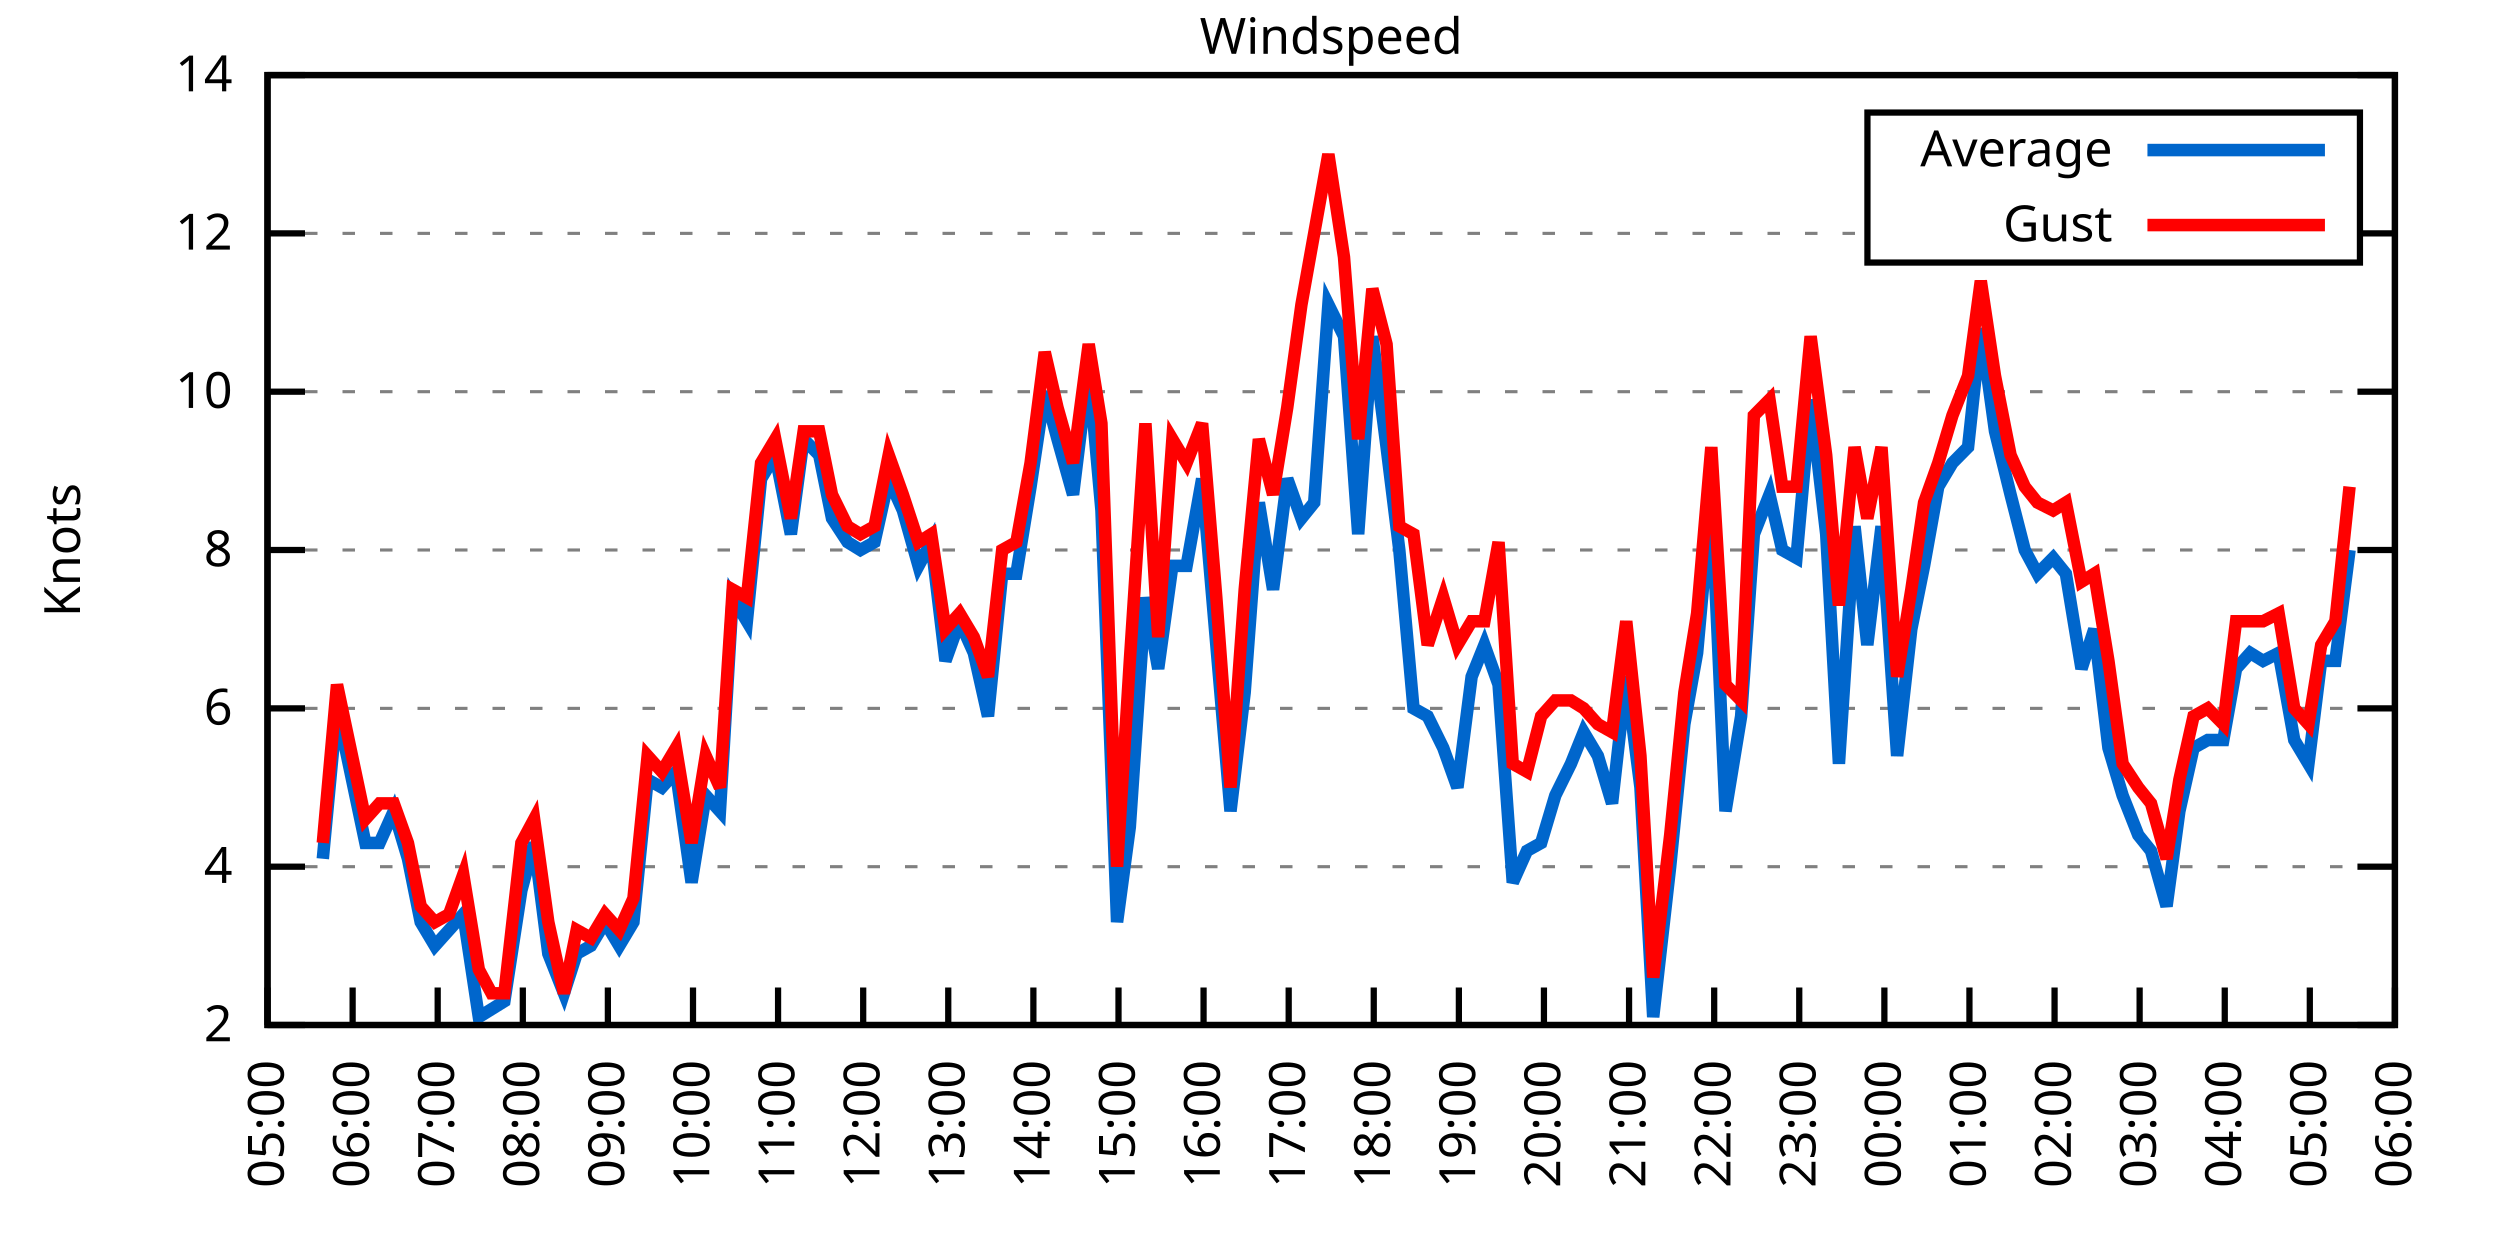
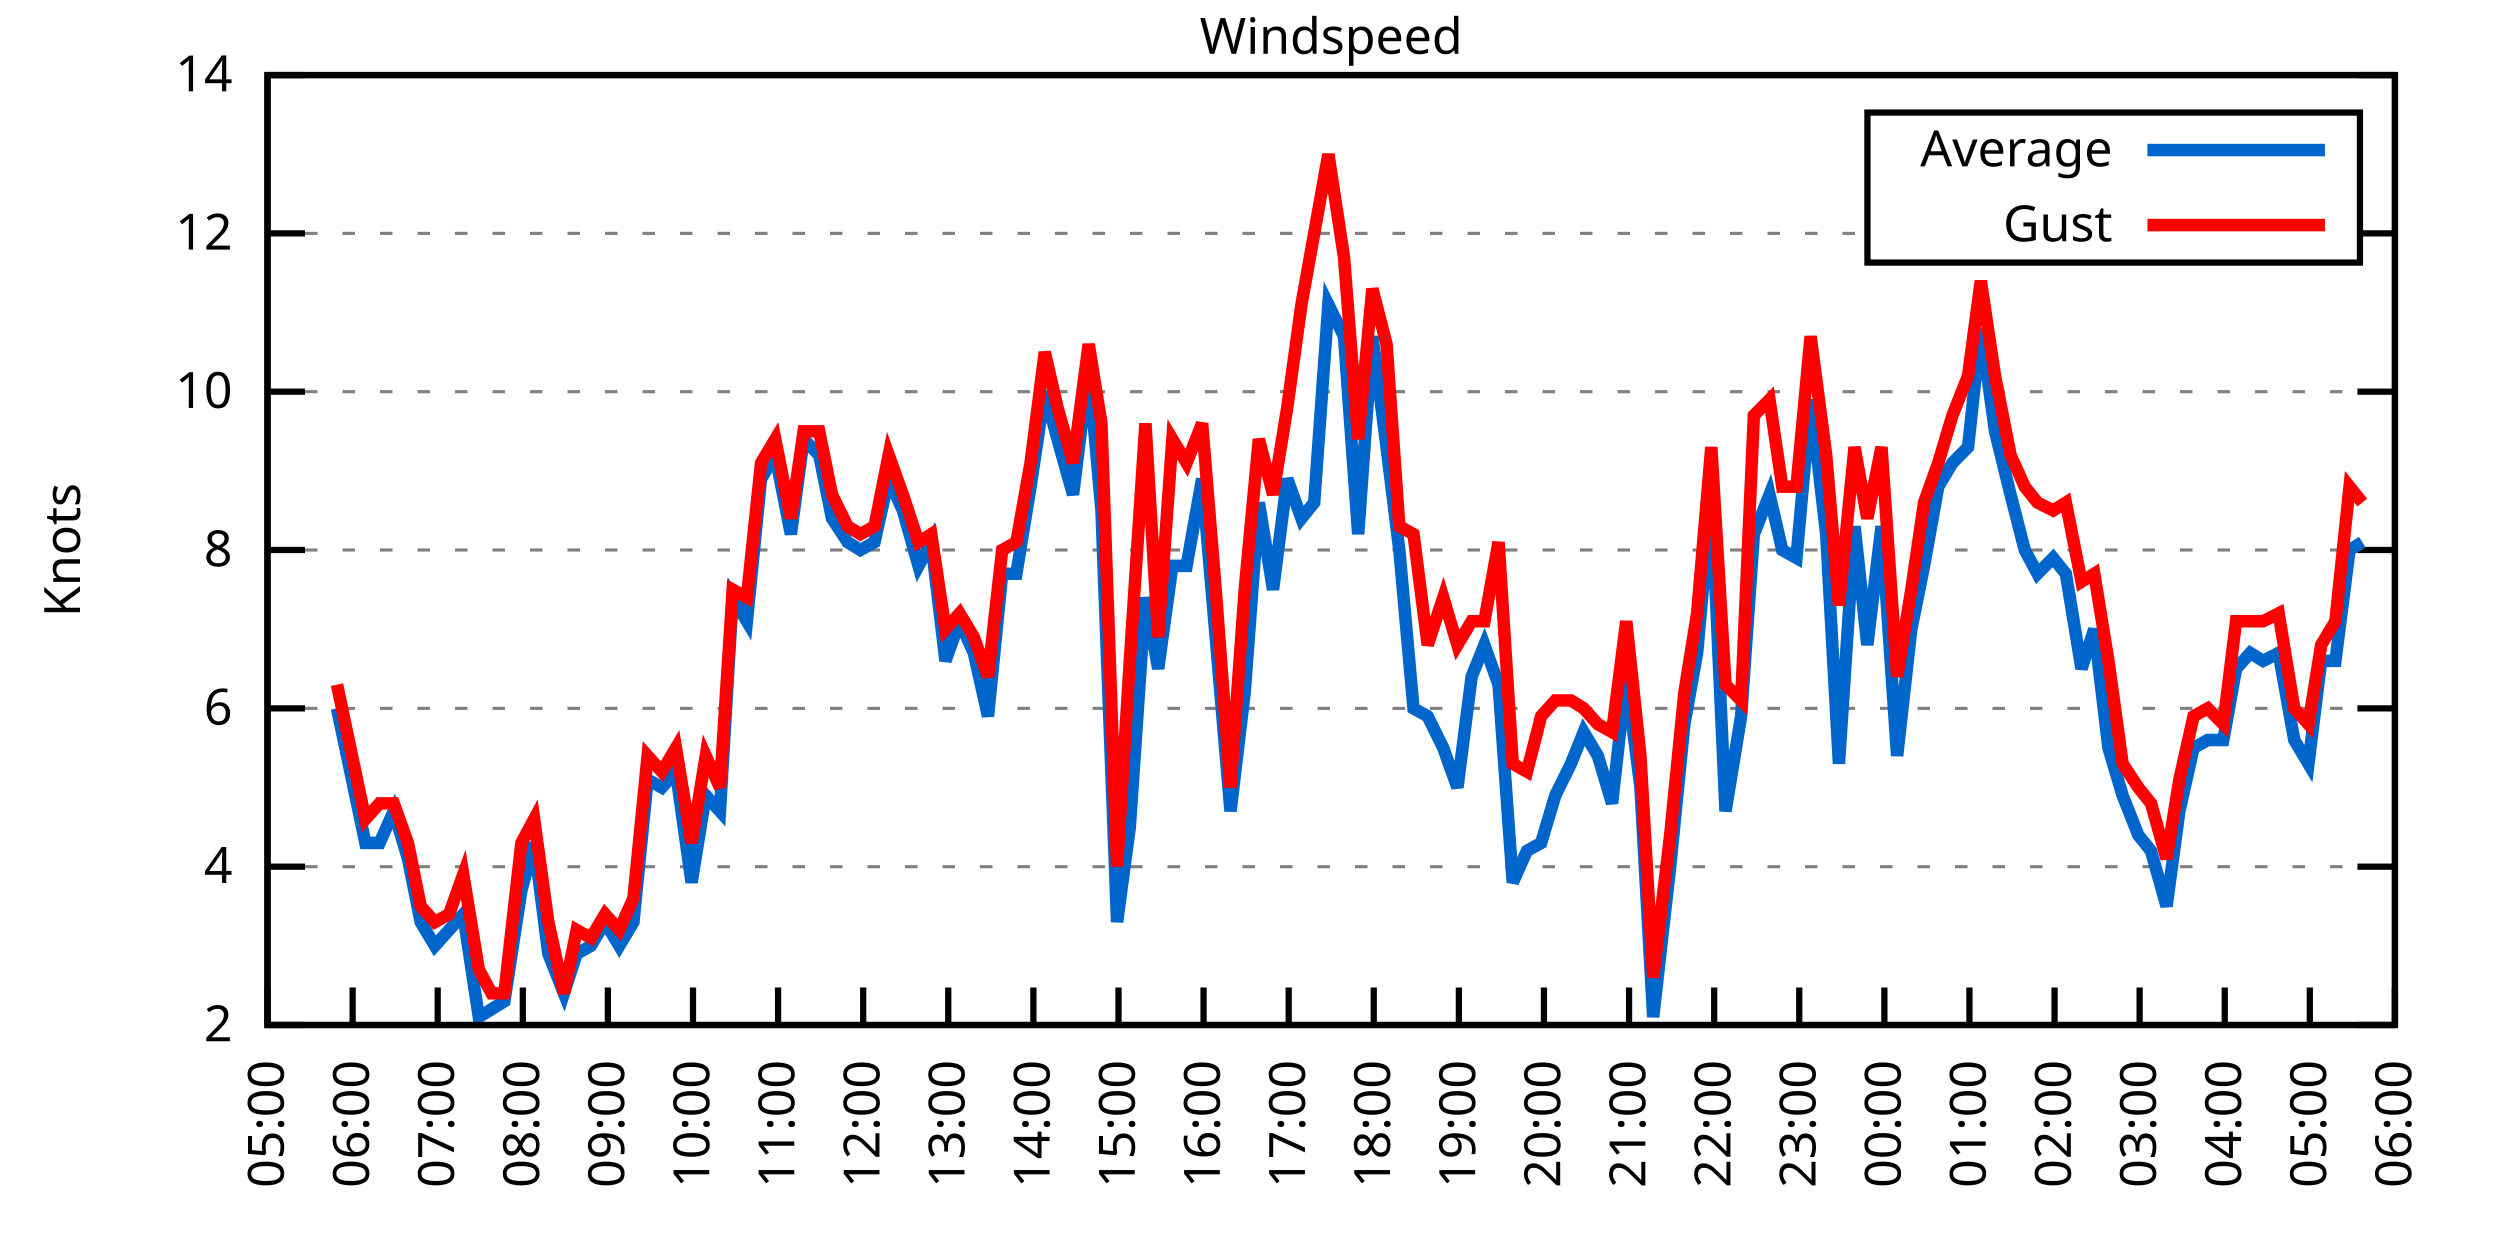
<svg xmlns="http://www.w3.org/2000/svg" xmlns:xlink="http://www.w3.org/1999/xlink" width="400" height="200" viewBox="0 0 400 200">
  <g id="gnuplot_canvas">
    <rect x="0" y="0" width="400" height="200" fill="none" />
    <defs>
      <circle id="gpDot" r="0.5" stroke-width="0.5" stroke="currentColor" />
      <path id="gpPt0" stroke-width="0.333" stroke="currentColor" d="M-1,0 h2 M0,-1 v2" />
      <path id="gpPt1" stroke-width="0.333" stroke="currentColor" d="M-1,-1 L1,1 M1,-1 L-1,1" />
      <path id="gpPt2" stroke-width="0.333" stroke="currentColor" d="M-1,0 L1,0 M0,-1 L0,1 M-1,-1 L1,1 M-1,1 L1,-1" />
      <rect id="gpPt3" stroke-width="0.333" stroke="currentColor" x="-1" y="-1" width="2" height="2" />
      <rect id="gpPt4" stroke-width="0.333" stroke="currentColor" fill="currentColor" x="-1" y="-1" width="2" height="2" />
      <circle id="gpPt5" stroke-width="0.333" stroke="currentColor" cx="0" cy="0" r="1" />
      <use xlink:href="#gpPt5" id="gpPt6" fill="currentColor" stroke="none" />
      <path id="gpPt7" stroke-width="0.333" stroke="currentColor" d="M0,-1.33 L-1.33,0.67 L1.33,0.67 z" />
      <use xlink:href="#gpPt7" id="gpPt8" fill="currentColor" stroke="none" />
      <use xlink:href="#gpPt7" id="gpPt9" stroke="currentColor" transform="rotate(180)" />
      <use xlink:href="#gpPt9" id="gpPt10" fill="currentColor" stroke="none" />
      <use xlink:href="#gpPt3" id="gpPt11" stroke="currentColor" transform="rotate(45)" />
      <use xlink:href="#gpPt11" id="gpPt12" fill="currentColor" stroke="none" />
      <path id="gpPt13" stroke-width="0.333" stroke="currentColor" d="M0,1.330 L1.265,0.411 L0.782,-1.067 L-0.782,-1.076 L-1.265,0.411 z" />
      <use xlink:href="#gpPt13" id="gpPt14" fill="currentColor" stroke="none" />
      <filter id="textbox" filterUnits="objectBoundingBox" x="0" y="0" height="1" width="1">
        <feFlood flood-color="white" flood-opacity="1" result="bgnd" />
        <feComposite in="SourceGraphic" in2="bgnd" operator="atop" />
      </filter>
      <filter id="greybox" filterUnits="objectBoundingBox" x="0" y="0" height="1" width="1">
        <feFlood flood-color="lightgrey" flood-opacity="1" result="grey" />
        <feComposite in="SourceGraphic" in2="grey" operator="atop" />
      </filter>
    </defs>
    <g fill="none" color="white" stroke="currentColor" stroke-width="1.00" stroke-linecap="butt" stroke-linejoin="miter">
</g>
    <g fill="none" color="black" stroke="currentColor" stroke-width="1.00" stroke-linecap="butt" stroke-linejoin="miter">
      <g stroke="none" shape-rendering="crispEdges">
        <polygon fill="rgb(255, 255, 255)" points="42.80,164.00 383.18,164.00 383.18,12.02 42.80,12.02 " />
      </g>
    </g>
    <g fill="none" color="black" stroke="currentColor" stroke-width="1.00" stroke-linecap="butt" stroke-linejoin="miter">
</g>
    <g fill="none" color="black" stroke="black" stroke-width="0.50" stroke-linecap="butt" stroke-linejoin="miter">
</g>
    <g fill="none" color="gray" stroke="currentColor" stroke-width="0.50" stroke-linecap="butt" stroke-linejoin="miter">
      <path stroke="gray" stroke-dasharray="2,4" class="gridline" d="M42.80,164.00 L383.19,164.00  " />
    </g>
    <g fill="none" color="gray" stroke="gray" stroke-width="1.00" stroke-linecap="butt" stroke-linejoin="miter">
</g>
    <g fill="none" color="black" stroke="currentColor" stroke-width="1.00" stroke-linecap="butt" stroke-linejoin="miter">
      <path stroke="black" d="M42.80,164.00 L48.80,164.00 M383.19,164.00 L377.19,164.00  " />
      <g transform="translate(37.20,166.60)" stroke="none" fill="black" font-family="Sans" font-size="8.00" text-anchor="end">
        <text>
          <tspan font-family="Sans"> 2</tspan>
        </text>
      </g>
    </g>
    <g fill="none" color="black" stroke="currentColor" stroke-width="1.00" stroke-linecap="butt" stroke-linejoin="miter">
</g>
    <g fill="none" color="black" stroke="black" stroke-width="0.50" stroke-linecap="butt" stroke-linejoin="miter">
</g>
    <g fill="none" color="gray" stroke="currentColor" stroke-width="0.50" stroke-linecap="butt" stroke-linejoin="miter">
      <path stroke="gray" stroke-dasharray="2,4" class="gridline" d="M42.80,138.67 L383.19,138.67  " />
    </g>
    <g fill="none" color="gray" stroke="gray" stroke-width="1.00" stroke-linecap="butt" stroke-linejoin="miter">
</g>
    <g fill="none" color="black" stroke="currentColor" stroke-width="1.00" stroke-linecap="butt" stroke-linejoin="miter">
      <path stroke="black" d="M42.80,138.67 L48.80,138.67 M383.19,138.67 L377.19,138.67  " />
      <g transform="translate(37.20,141.27)" stroke="none" fill="black" font-family="Sans" font-size="8.00" text-anchor="end">
        <text>
          <tspan font-family="Sans"> 4</tspan>
        </text>
      </g>
    </g>
    <g fill="none" color="black" stroke="currentColor" stroke-width="1.00" stroke-linecap="butt" stroke-linejoin="miter">
</g>
    <g fill="none" color="black" stroke="black" stroke-width="0.50" stroke-linecap="butt" stroke-linejoin="miter">
</g>
    <g fill="none" color="gray" stroke="currentColor" stroke-width="0.50" stroke-linecap="butt" stroke-linejoin="miter">
      <path stroke="gray" stroke-dasharray="2,4" class="gridline" d="M42.80,113.34 L383.19,113.34  " />
    </g>
    <g fill="none" color="gray" stroke="gray" stroke-width="1.00" stroke-linecap="butt" stroke-linejoin="miter">
</g>
    <g fill="none" color="black" stroke="currentColor" stroke-width="1.00" stroke-linecap="butt" stroke-linejoin="miter">
      <path stroke="black" d="M42.80,113.34 L48.80,113.34 M383.19,113.34 L377.19,113.34  " />
      <g transform="translate(37.20,115.94)" stroke="none" fill="black" font-family="Sans" font-size="8.00" text-anchor="end">
        <text>
          <tspan font-family="Sans"> 6</tspan>
        </text>
      </g>
    </g>
    <g fill="none" color="black" stroke="currentColor" stroke-width="1.00" stroke-linecap="butt" stroke-linejoin="miter">
</g>
    <g fill="none" color="black" stroke="black" stroke-width="0.50" stroke-linecap="butt" stroke-linejoin="miter">
</g>
    <g fill="none" color="gray" stroke="currentColor" stroke-width="0.50" stroke-linecap="butt" stroke-linejoin="miter">
      <path stroke="gray" stroke-dasharray="2,4" class="gridline" d="M42.80,88.00 L383.19,88.00  " />
    </g>
    <g fill="none" color="gray" stroke="gray" stroke-width="1.00" stroke-linecap="butt" stroke-linejoin="miter">
</g>
    <g fill="none" color="black" stroke="currentColor" stroke-width="1.00" stroke-linecap="butt" stroke-linejoin="miter">
      <path stroke="black" d="M42.80,88.00 L48.80,88.00 M383.19,88.00 L377.19,88.00  " />
      <g transform="translate(37.20,90.60)" stroke="none" fill="black" font-family="Sans" font-size="8.00" text-anchor="end">
        <text>
          <tspan font-family="Sans"> 8</tspan>
        </text>
      </g>
    </g>
    <g fill="none" color="black" stroke="currentColor" stroke-width="1.00" stroke-linecap="butt" stroke-linejoin="miter">
</g>
    <g fill="none" color="black" stroke="black" stroke-width="0.50" stroke-linecap="butt" stroke-linejoin="miter">
</g>
    <g fill="none" color="gray" stroke="currentColor" stroke-width="0.50" stroke-linecap="butt" stroke-linejoin="miter">
      <path stroke="gray" stroke-dasharray="2,4" class="gridline" d="M42.80,62.67 L383.19,62.67  " />
    </g>
    <g fill="none" color="gray" stroke="gray" stroke-width="1.00" stroke-linecap="butt" stroke-linejoin="miter">
</g>
    <g fill="none" color="black" stroke="currentColor" stroke-width="1.00" stroke-linecap="butt" stroke-linejoin="miter">
      <path stroke="black" d="M42.80,62.67 L48.80,62.67 M383.19,62.67 L377.19,62.67  " />
      <g transform="translate(37.20,65.27)" stroke="none" fill="black" font-family="Sans" font-size="8.00" text-anchor="end">
        <text>
          <tspan font-family="Sans"> 10</tspan>
        </text>
      </g>
    </g>
    <g fill="none" color="black" stroke="currentColor" stroke-width="1.00" stroke-linecap="butt" stroke-linejoin="miter">
</g>
    <g fill="none" color="black" stroke="black" stroke-width="0.50" stroke-linecap="butt" stroke-linejoin="miter">
</g>
    <g fill="none" color="gray" stroke="currentColor" stroke-width="0.50" stroke-linecap="butt" stroke-linejoin="miter">
      <path stroke="gray" stroke-dasharray="2,4" class="gridline" d="M42.80,37.34 L298.79,37.34 M377.59,37.34 L383.19,37.34  " />
    </g>
    <g fill="none" color="gray" stroke="gray" stroke-width="1.00" stroke-linecap="butt" stroke-linejoin="miter">
</g>
    <g fill="none" color="black" stroke="currentColor" stroke-width="1.00" stroke-linecap="butt" stroke-linejoin="miter">
      <path stroke="black" d="M42.80,37.34 L48.80,37.34 M383.19,37.34 L377.19,37.34  " />
      <g transform="translate(37.20,39.94)" stroke="none" fill="black" font-family="Sans" font-size="8.00" text-anchor="end">
        <text>
          <tspan font-family="Sans"> 12</tspan>
        </text>
      </g>
    </g>
    <g fill="none" color="black" stroke="currentColor" stroke-width="1.00" stroke-linecap="butt" stroke-linejoin="miter">
</g>
    <g fill="none" color="black" stroke="black" stroke-width="0.50" stroke-linecap="butt" stroke-linejoin="miter">
</g>
    <g fill="none" color="gray" stroke="currentColor" stroke-width="0.50" stroke-linecap="butt" stroke-linejoin="miter">
      <path stroke="gray" stroke-dasharray="2,4" class="gridline" d="M42.80,12.01 L383.19,12.01  " />
    </g>
    <g fill="none" color="gray" stroke="gray" stroke-width="1.00" stroke-linecap="butt" stroke-linejoin="miter">
</g>
    <g fill="none" color="black" stroke="currentColor" stroke-width="1.00" stroke-linecap="butt" stroke-linejoin="miter">
      <path stroke="black" d="M42.80,12.01 L48.80,12.01 M383.19,12.01 L377.19,12.01  " />
      <g transform="translate(37.20,14.61)" stroke="none" fill="black" font-family="Sans" font-size="8.00" text-anchor="end">
        <text>
          <tspan font-family="Sans"> 14</tspan>
        </text>
      </g>
    </g>
    <g fill="none" color="black" stroke="currentColor" stroke-width="1.00" stroke-linecap="butt" stroke-linejoin="miter">
      <path stroke="black" d="M42.80,164.00 L42.80,158.00  " />
      <g transform="translate(45.40,169.60) rotate(270.00)" stroke="none" fill="black" font-family="Sans" font-size="8.00" text-anchor="end">
        <text>
          <tspan font-family="Sans">05:00</tspan>
        </text>
      </g>
    </g>
    <g fill="none" color="black" stroke="currentColor" stroke-width="1.00" stroke-linecap="butt" stroke-linejoin="miter">
      <path stroke="black" d="M56.42,164.00 L56.42,158.00  " />
      <g transform="translate(59.02,169.60) rotate(270.00)" stroke="none" fill="black" font-family="Sans" font-size="8.00" text-anchor="end">
        <text>
          <tspan font-family="Sans">06:00</tspan>
        </text>
      </g>
    </g>
    <g fill="none" color="black" stroke="currentColor" stroke-width="1.00" stroke-linecap="butt" stroke-linejoin="miter">
      <path stroke="black" d="M70.03,164.00 L70.03,158.00  " />
      <g transform="translate(72.63,169.60) rotate(270.00)" stroke="none" fill="black" font-family="Sans" font-size="8.00" text-anchor="end">
        <text>
          <tspan font-family="Sans">07:00</tspan>
        </text>
      </g>
    </g>
    <g fill="none" color="black" stroke="currentColor" stroke-width="1.00" stroke-linecap="butt" stroke-linejoin="miter">
      <path stroke="black" d="M83.65,164.00 L83.65,158.00  " />
      <g transform="translate(86.25,169.60) rotate(270.00)" stroke="none" fill="black" font-family="Sans" font-size="8.00" text-anchor="end">
        <text>
          <tspan font-family="Sans">08:00</tspan>
        </text>
      </g>
    </g>
    <g fill="none" color="black" stroke="currentColor" stroke-width="1.00" stroke-linecap="butt" stroke-linejoin="miter">
      <path stroke="black" d="M97.26,164.00 L97.26,158.00  " />
      <g transform="translate(99.86,169.60) rotate(270.00)" stroke="none" fill="black" font-family="Sans" font-size="8.00" text-anchor="end">
        <text>
          <tspan font-family="Sans">09:00</tspan>
        </text>
      </g>
    </g>
    <g fill="none" color="black" stroke="currentColor" stroke-width="1.00" stroke-linecap="butt" stroke-linejoin="miter">
      <path stroke="black" d="M110.88,164.00 L110.88,158.00  " />
      <g transform="translate(113.48,169.60) rotate(270.00)" stroke="none" fill="black" font-family="Sans" font-size="8.00" text-anchor="end">
        <text>
          <tspan font-family="Sans">10:00</tspan>
        </text>
      </g>
    </g>
    <g fill="none" color="black" stroke="currentColor" stroke-width="1.00" stroke-linecap="butt" stroke-linejoin="miter">
      <path stroke="black" d="M124.49,164.00 L124.49,158.00  " />
      <g transform="translate(127.09,169.60) rotate(270.00)" stroke="none" fill="black" font-family="Sans" font-size="8.00" text-anchor="end">
        <text>
          <tspan font-family="Sans">11:00</tspan>
        </text>
      </g>
    </g>
    <g fill="none" color="black" stroke="currentColor" stroke-width="1.00" stroke-linecap="butt" stroke-linejoin="miter">
      <path stroke="black" d="M138.11,164.00 L138.11,158.00  " />
      <g transform="translate(140.71,169.60) rotate(270.00)" stroke="none" fill="black" font-family="Sans" font-size="8.00" text-anchor="end">
        <text>
          <tspan font-family="Sans">12:00</tspan>
        </text>
      </g>
    </g>
    <g fill="none" color="black" stroke="currentColor" stroke-width="1.00" stroke-linecap="butt" stroke-linejoin="miter">
      <path stroke="black" d="M151.72,164.00 L151.72,158.00  " />
      <g transform="translate(154.32,169.60) rotate(270.00)" stroke="none" fill="black" font-family="Sans" font-size="8.00" text-anchor="end">
        <text>
          <tspan font-family="Sans">13:00</tspan>
        </text>
      </g>
    </g>
    <g fill="none" color="black" stroke="currentColor" stroke-width="1.00" stroke-linecap="butt" stroke-linejoin="miter">
      <path stroke="black" d="M165.34,164.00 L165.34,158.00  " />
      <g transform="translate(167.94,169.60) rotate(270.00)" stroke="none" fill="black" font-family="Sans" font-size="8.00" text-anchor="end">
        <text>
          <tspan font-family="Sans">14:00</tspan>
        </text>
      </g>
    </g>
    <g fill="none" color="black" stroke="currentColor" stroke-width="1.00" stroke-linecap="butt" stroke-linejoin="miter">
      <path stroke="black" d="M178.96,164.00 L178.96,158.00  " />
      <g transform="translate(181.56,169.60) rotate(270.00)" stroke="none" fill="black" font-family="Sans" font-size="8.00" text-anchor="end">
        <text>
          <tspan font-family="Sans">15:00</tspan>
        </text>
      </g>
    </g>
    <g fill="none" color="black" stroke="currentColor" stroke-width="1.00" stroke-linecap="butt" stroke-linejoin="miter">
      <path stroke="black" d="M192.57,164.00 L192.57,158.00  " />
      <g transform="translate(195.17,169.60) rotate(270.00)" stroke="none" fill="black" font-family="Sans" font-size="8.00" text-anchor="end">
        <text>
          <tspan font-family="Sans">16:00</tspan>
        </text>
      </g>
    </g>
    <g fill="none" color="black" stroke="currentColor" stroke-width="1.00" stroke-linecap="butt" stroke-linejoin="miter">
      <path stroke="black" d="M206.19,164.00 L206.19,158.00  " />
      <g transform="translate(208.79,169.60) rotate(270.00)" stroke="none" fill="black" font-family="Sans" font-size="8.00" text-anchor="end">
        <text>
          <tspan font-family="Sans">17:00</tspan>
        </text>
      </g>
    </g>
    <g fill="none" color="black" stroke="currentColor" stroke-width="1.00" stroke-linecap="butt" stroke-linejoin="miter">
      <path stroke="black" d="M219.80,164.00 L219.80,158.00  " />
      <g transform="translate(222.40,169.60) rotate(270.00)" stroke="none" fill="black" font-family="Sans" font-size="8.00" text-anchor="end">
        <text>
          <tspan font-family="Sans">18:00</tspan>
        </text>
      </g>
    </g>
    <g fill="none" color="black" stroke="currentColor" stroke-width="1.00" stroke-linecap="butt" stroke-linejoin="miter">
      <path stroke="black" d="M233.42,164.00 L233.42,158.00  " />
      <g transform="translate(236.02,169.60) rotate(270.00)" stroke="none" fill="black" font-family="Sans" font-size="8.00" text-anchor="end">
        <text>
          <tspan font-family="Sans">19:00</tspan>
        </text>
      </g>
    </g>
    <g fill="none" color="black" stroke="currentColor" stroke-width="1.00" stroke-linecap="butt" stroke-linejoin="miter">
      <path stroke="black" d="M247.03,164.00 L247.03,158.00  " />
      <g transform="translate(249.63,169.60) rotate(270.00)" stroke="none" fill="black" font-family="Sans" font-size="8.00" text-anchor="end">
        <text>
          <tspan font-family="Sans">20:00</tspan>
        </text>
      </g>
    </g>
    <g fill="none" color="black" stroke="currentColor" stroke-width="1.00" stroke-linecap="butt" stroke-linejoin="miter">
      <path stroke="black" d="M260.65,164.00 L260.65,158.00  " />
      <g transform="translate(263.25,169.60) rotate(270.00)" stroke="none" fill="black" font-family="Sans" font-size="8.00" text-anchor="end">
        <text>
          <tspan font-family="Sans">21:00</tspan>
        </text>
      </g>
    </g>
    <g fill="none" color="black" stroke="currentColor" stroke-width="1.00" stroke-linecap="butt" stroke-linejoin="miter">
      <path stroke="black" d="M274.27,164.00 L274.27,158.00  " />
      <g transform="translate(276.87,169.60) rotate(270.00)" stroke="none" fill="black" font-family="Sans" font-size="8.00" text-anchor="end">
        <text>
          <tspan font-family="Sans">22:00</tspan>
        </text>
      </g>
    </g>
    <g fill="none" color="black" stroke="currentColor" stroke-width="1.00" stroke-linecap="butt" stroke-linejoin="miter">
      <path stroke="black" d="M287.88,164.00 L287.88,158.00  " />
      <g transform="translate(290.48,169.60) rotate(270.00)" stroke="none" fill="black" font-family="Sans" font-size="8.00" text-anchor="end">
        <text>
          <tspan font-family="Sans">23:00</tspan>
        </text>
      </g>
    </g>
    <g fill="none" color="black" stroke="currentColor" stroke-width="1.00" stroke-linecap="butt" stroke-linejoin="miter">
      <path stroke="black" d="M301.50,164.00 L301.50,158.00  " />
      <g transform="translate(304.10,169.60) rotate(270.00)" stroke="none" fill="black" font-family="Sans" font-size="8.00" text-anchor="end">
        <text>
          <tspan font-family="Sans">00:00</tspan>
        </text>
      </g>
    </g>
    <g fill="none" color="black" stroke="currentColor" stroke-width="1.00" stroke-linecap="butt" stroke-linejoin="miter">
      <path stroke="black" d="M315.11,164.00 L315.11,158.00  " />
      <g transform="translate(317.71,169.60) rotate(270.00)" stroke="none" fill="black" font-family="Sans" font-size="8.00" text-anchor="end">
        <text>
          <tspan font-family="Sans">01:00</tspan>
        </text>
      </g>
    </g>
    <g fill="none" color="black" stroke="currentColor" stroke-width="1.00" stroke-linecap="butt" stroke-linejoin="miter">
      <path stroke="black" d="M328.73,164.00 L328.73,158.00  " />
      <g transform="translate(331.33,169.60) rotate(270.00)" stroke="none" fill="black" font-family="Sans" font-size="8.00" text-anchor="end">
        <text>
          <tspan font-family="Sans">02:00</tspan>
        </text>
      </g>
    </g>
    <g fill="none" color="black" stroke="currentColor" stroke-width="1.00" stroke-linecap="butt" stroke-linejoin="miter">
      <path stroke="black" d="M342.34,164.00 L342.34,158.00  " />
      <g transform="translate(344.94,169.60) rotate(270.00)" stroke="none" fill="black" font-family="Sans" font-size="8.00" text-anchor="end">
        <text>
          <tspan font-family="Sans">03:00</tspan>
        </text>
      </g>
    </g>
    <g fill="none" color="black" stroke="currentColor" stroke-width="1.00" stroke-linecap="butt" stroke-linejoin="miter">
      <path stroke="black" d="M355.96,164.00 L355.96,158.00  " />
      <g transform="translate(358.56,169.60) rotate(270.00)" stroke="none" fill="black" font-family="Sans" font-size="8.00" text-anchor="end">
        <text>
          <tspan font-family="Sans">04:00</tspan>
        </text>
      </g>
    </g>
    <g fill="none" color="black" stroke="currentColor" stroke-width="1.00" stroke-linecap="butt" stroke-linejoin="miter">
      <path stroke="black" d="M369.57,164.00 L369.57,158.00  " />
      <g transform="translate(372.17,169.60) rotate(270.00)" stroke="none" fill="black" font-family="Sans" font-size="8.00" text-anchor="end">
        <text>
          <tspan font-family="Sans">05:00</tspan>
        </text>
      </g>
    </g>
    <g fill="none" color="black" stroke="currentColor" stroke-width="1.00" stroke-linecap="butt" stroke-linejoin="miter">
      <path stroke="black" d="M383.19,164.00 L383.19,158.00  " />
      <g transform="translate(385.79,169.60) rotate(270.00)" stroke="none" fill="black" font-family="Sans" font-size="8.00" text-anchor="end">
        <text>
          <tspan font-family="Sans">06:00</tspan>
        </text>
      </g>
    </g>
    <g fill="none" color="black" stroke="currentColor" stroke-width="1.00" stroke-linecap="butt" stroke-linejoin="miter">
</g>
    <g fill="none" color="black" stroke="currentColor" stroke-width="1.00" stroke-linecap="butt" stroke-linejoin="miter">
      <path stroke="black" d="M42.80,12.01 L42.80,164.00 L383.19,164.00 L383.19,12.01 L42.80,12.01 Z  " />
    </g>
    <g fill="none" color="black" stroke="currentColor" stroke-width="1.00" stroke-linecap="butt" stroke-linejoin="miter">
</g>
    <g fill="none" color="black" stroke="currentColor" stroke-width="1.00" stroke-linecap="butt" stroke-linejoin="miter">
      <path stroke="black" d="M298.79,42.01 L298.79,18.01 L377.59,18.01 L377.59,42.01 L298.79,42.01 Z  " />
    </g>
    <g id="Windspeed_plot_1">
      <g fill="none" color="white" stroke="black" stroke-width="2.00" stroke-linecap="butt" stroke-linejoin="miter">
</g>
      <g fill="none" color="black" stroke="currentColor" stroke-width="2.00" stroke-linecap="butt" stroke-linejoin="miter">
        <g transform="translate(337.99,26.61)" stroke="none" fill="black" font-family="Sans" font-size="8.00" text-anchor="end">
          <text>
            <tspan font-family="Sans">Average</tspan>
          </text>
        </g>
      </g>
      <g fill="none" color="black" stroke="currentColor" stroke-width="2.00" stroke-linecap="butt" stroke-linejoin="miter">
-         <path stroke="rgb(  0, 102, 204)" d="M343.59,24.01 L371.99,24.01 M51.65,137.40 L53.92,113.34 L58.46,134.87 L60.73,134.87 L63.00,129.80 L65.27,137.40   L67.31,147.53 L69.58,151.33 L71.85,148.80 L74.12,146.27 L76.61,162.73 L78.65,161.47 L80.70,160.20 L83.42,142.47   L85.46,134.87 L87.73,152.60 L90.23,158.93 L92.27,152.60 L94.54,151.33 L96.81,147.53 L99.08,151.33 L101.35,147.53   L103.62,124.74 L105.89,126.00 L108.15,123.47 L110.65,141.20 L112.92,127.27 L115.19,129.80 L117.23,95.60 L119.50,99.40   L121.77,76.61 L124.04,72.81 L126.54,85.47 L128.58,70.27 L131.07,72.81 L133.12,82.94 L135.61,86.74 L137.66,88.00   L139.92,86.74 L142.19,76.61 L144.46,81.67 L146.96,90.54 L149.00,86.74 L151.27,105.74 L153.54,99.40 L155.81,104.47   L158.08,114.60 L160.35,91.80 L162.62,91.80 L164.89,77.87 L167.16,62.67 L169.20,70.27 L171.69,79.14 L174.19,58.87   L176.23,81.67 L178.73,147.53 L180.77,132.34 L183.27,95.60 L185.31,107.00 L187.58,90.54 L189.85,90.54 L192.34,76.61   L194.61,103.20 L196.88,129.80 L199.15,110.80 L201.42,80.41 L203.69,94.34 L205.96,76.61 L208.23,82.94 L210.27,80.41   L212.54,48.74 L215.04,53.81 L217.31,85.47 L219.58,53.81 L221.85,71.54 L223.89,88.00 L226.16,113.34 L228.43,114.60   L230.92,119.67 L233.19,126.00 L235.46,108.27 L237.50,103.20 L239.77,109.54 L242.04,141.20 L244.31,136.14 L246.58,134.87   L248.85,127.27 L251.35,122.20 L253.39,117.14 L255.66,120.94 L257.93,128.54 L260.20,108.27 L262.47,126.00 L264.51,162.73   L267.23,138.67 L269.50,115.87 L271.54,104.47 L273.81,79.14 L276.08,129.80 L278.58,114.60 L280.62,85.47 L283.12,79.14   L285.16,88.00 L287.43,89.27 L289.70,63.94 L292.19,85.47 L294.23,122.20 L296.73,84.21 L298.77,103.20 L301.04,84.21   L303.54,120.94 L305.81,100.67 L307.85,90.54 L310.12,77.87 L312.39,74.07 L314.89,71.54 L316.93,52.54 L319.20,69.01   L321.69,79.14 L323.96,88.00 L326.00,91.80 L328.50,89.27 L330.54,91.80 L333.04,107.00 L335.08,100.67 L337.35,119.67   L339.62,127.27 L342.12,133.60 L344.16,136.14 L346.65,145.00 L348.70,129.80 L350.97,119.67 L353.24,118.40 L355.73,118.40   L357.77,107.00 L360.04,104.47 L362.09,105.74 L364.58,104.47 L367.08,118.40 L369.35,122.20 L371.39,105.74 L373.66,105.74   L375.93,88.00  " />
+         <path stroke="rgb(  0, 102, 204)" d="M343.59,24.01 L371.99,24.01 M53.92,113.34 L58.46,134.87 L60.73,134.87 L63.00,129.80 L65.27,137.40 L67.31,147.53   L69.58,151.33 L71.85,148.80 L74.12,146.27 L76.61,162.73 L78.65,161.47 L80.70,160.20 L83.42,142.47 L85.46,134.87   L87.73,152.60 L90.23,158.93 L92.27,152.60 L94.54,151.33 L96.81,147.53 L99.08,151.33 L101.35,147.53 L103.62,124.74   L105.89,126.00 L108.15,123.47 L110.65,141.20 L112.92,127.27 L115.19,129.80 L117.23,95.60 L119.50,99.40 L121.77,76.61   L124.04,72.81 L126.54,85.47 L128.58,70.27 L131.07,72.81 L133.12,82.94 L135.61,86.74 L137.66,88.00 L139.92,86.74   L142.19,76.61 L144.46,81.67 L146.96,90.54 L149.00,86.74 L151.27,105.74 L153.54,99.40 L155.81,104.47 L158.08,114.60   L160.35,91.80 L162.62,91.80 L164.89,77.87 L167.16,62.67 L169.20,70.27 L171.69,79.14 L174.19,58.87 L176.23,81.67   L178.73,147.53 L180.77,132.34 L183.27,95.60 L185.31,107.00 L187.58,90.54 L189.85,90.54 L192.34,76.61 L194.61,103.20   L196.88,129.80 L199.15,110.80 L201.42,80.41 L203.69,94.34 L205.96,76.61 L208.23,82.94 L210.27,80.41 L212.54,48.74   L215.04,53.81 L217.31,85.47 L219.58,53.81 L221.85,71.54 L223.89,88.00 L226.16,113.34 L228.43,114.60 L230.92,119.67   L233.19,126.00 L235.46,108.27 L237.50,103.20 L239.77,109.54 L242.04,141.20 L244.31,136.14 L246.58,134.87 L248.85,127.27   L251.35,122.20 L253.39,117.14 L255.66,120.94 L257.93,128.54 L260.20,108.27 L262.47,126.00 L264.51,162.73 L267.23,138.67   L269.50,115.87 L271.54,104.47 L273.81,79.14 L276.08,129.80 L278.58,114.60 L280.62,85.47 L283.12,79.14 L285.16,88.00   L287.43,89.27 L289.70,63.94 L292.19,85.47 L294.23,122.20 L296.73,84.21 L298.77,103.20 L301.04,84.21 L303.54,120.94   L305.81,100.67 L307.85,90.54 L310.12,77.87 L312.39,74.07 L314.89,71.54 L316.93,52.54 L319.20,69.01 L321.69,79.14   L323.96,88.00 L326.00,91.80 L328.50,89.27 L330.54,91.80 L333.04,107.00 L335.08,100.67 L337.35,119.67 L339.62,127.27   L342.12,133.60 L344.16,136.14 L346.65,145.00 L348.70,129.80 L350.97,119.67 L353.24,118.40 L355.73,118.40 L357.77,107.00   L360.04,104.47 L362.09,105.74 L364.58,104.47 L367.08,118.40 L369.35,122.20 L371.39,105.74 L373.66,105.74 L375.93,88.00   L377.97,86.74  " />
      </g>
    </g>
    <g id="Windspeed_plot_2">
      <g fill="none" color="black" stroke="currentColor" stroke-width="2.00" stroke-linecap="butt" stroke-linejoin="miter">
        <g transform="translate(337.99,38.61)" stroke="none" fill="black" font-family="Sans" font-size="8.00" text-anchor="end">
          <text>
            <tspan font-family="Sans">Gust</tspan>
          </text>
        </g>
      </g>
      <g fill="none" color="black" stroke="currentColor" stroke-width="2.00" stroke-linecap="butt" stroke-linejoin="miter">
-         <path stroke="rgb(255,   0,   0)" d="M343.59,36.01 L371.99,36.01 M51.65,134.87 L53.92,109.54 L58.46,131.07 L60.73,128.54 L63.00,128.54 L65.27,134.87   L67.31,145.00 L69.58,147.53 L71.85,146.27 L74.12,139.93 L76.61,155.13 L78.65,158.93 L80.70,158.93 L83.42,134.87   L85.46,131.07 L87.73,147.53 L90.23,158.93 L92.27,148.80 L94.54,150.07 L96.81,146.27 L99.08,148.80 L101.35,143.73   L103.62,120.94 L105.89,123.47 L108.15,119.67 L110.65,134.87 L112.92,120.94 L115.19,126.00 L117.23,94.34 L119.50,95.60   L121.77,74.07 L124.04,70.27 L126.54,82.94 L128.58,69.01 L131.07,69.01 L133.12,79.14 L135.61,84.21 L137.66,85.47   L139.92,84.21 L142.19,72.81 L144.46,79.14 L146.96,86.74 L149.00,85.47 L151.27,100.67 L153.54,98.14 L155.81,101.94   L158.08,108.27 L160.35,88.00 L162.62,86.74 L164.89,74.07 L167.16,56.34 L169.20,65.21 L171.69,74.07 L174.19,55.07   L176.23,67.74 L178.73,138.67 L180.77,105.74 L183.27,67.74 L185.31,101.94 L187.58,70.27 L189.85,74.07 L192.34,67.74   L194.61,95.60 L196.88,126.00 L199.15,94.34 L201.42,70.27 L203.69,79.14 L205.96,65.21 L208.23,48.74 L210.27,37.34   L212.54,24.68 L215.04,41.14 L217.31,70.27 L219.58,46.21 L221.85,55.07 L223.89,84.21 L226.16,85.47 L228.43,103.20   L230.92,95.60 L233.19,103.20 L235.46,99.40 L237.50,99.40 L239.77,86.74 L242.04,122.20 L244.31,123.47 L246.58,114.60   L248.85,112.07 L251.35,112.07 L253.39,113.34 L255.66,115.87 L257.93,117.14 L260.20,99.40 L262.47,120.94 L264.51,156.40   L267.23,133.60 L269.50,110.80 L271.54,98.14 L273.81,71.54 L276.08,109.54 L278.58,112.07 L280.62,66.47 L283.12,63.94   L285.16,77.87 L287.43,77.87 L289.70,53.81 L292.19,72.81 L294.23,96.87 L296.73,71.54 L298.77,82.94 L301.04,71.54   L303.54,108.27 L305.81,94.34 L307.85,80.41 L310.12,74.07 L312.39,66.47 L314.89,60.14 L316.93,44.94 L319.20,60.14   L321.69,72.81 L323.96,77.87 L326.00,80.41 L328.50,81.67 L330.54,80.41 L333.04,93.07 L335.08,91.80 L337.35,105.74   L339.62,122.20 L342.12,126.00 L344.16,128.54 L346.65,137.40 L348.70,124.74 L350.97,114.60 L353.24,113.34 L355.73,115.87   L357.77,99.40 L360.04,99.40 L362.09,99.40 L364.58,98.14 L367.08,113.34 L369.35,115.87 L371.39,103.20 L373.66,99.40   L375.93,77.87  " />
+         <path stroke="rgb(255,   0,   0)" d="M343.59,36.01 L371.99,36.01 M53.92,109.54 L58.46,131.07 L60.73,128.54 L63.00,128.54 L65.27,134.87 L67.31,145.00   L69.58,147.53 L71.85,146.27 L74.12,139.93 L76.61,155.13 L78.65,158.93 L80.70,158.93 L83.42,134.87 L85.46,131.07   L87.73,147.53 L90.23,158.93 L92.27,148.80 L94.54,150.07 L96.81,146.27 L99.08,148.80 L101.35,143.73 L103.62,120.94   L105.89,123.47 L108.15,119.67 L110.65,134.87 L112.92,120.94 L115.19,126.00 L117.23,94.34 L119.50,95.60 L121.77,74.07   L124.04,70.27 L126.54,82.94 L128.58,69.01 L131.07,69.01 L133.12,79.14 L135.61,84.21 L137.66,85.47 L139.92,84.21   L142.19,72.81 L144.46,79.14 L146.96,86.74 L149.00,85.47 L151.27,100.67 L153.54,98.14 L155.81,101.94 L158.08,108.27   L160.35,88.00 L162.62,86.74 L164.89,74.07 L167.16,56.34 L169.20,65.21 L171.69,74.07 L174.19,55.07 L176.23,67.74   L178.73,138.67 L180.77,105.74 L183.27,67.74 L185.31,101.94 L187.58,70.27 L189.85,74.07 L192.34,67.74 L194.61,95.60   L196.88,126.00 L199.15,94.34 L201.42,70.27 L203.69,79.14 L205.96,65.21 L208.23,48.74 L210.27,37.34 L212.54,24.68   L215.04,41.14 L217.31,70.27 L219.58,46.21 L221.85,55.07 L223.89,84.21 L226.16,85.47 L228.43,103.20 L230.92,95.60   L233.19,103.20 L235.46,99.40 L237.50,99.40 L239.77,86.74 L242.04,122.20 L244.31,123.47 L246.58,114.60 L248.85,112.07   L251.35,112.07 L253.39,113.34 L255.66,115.87 L257.93,117.14 L260.20,99.40 L262.47,120.94 L264.51,156.40 L267.23,133.60   L269.50,110.80 L271.54,98.14 L273.81,71.54 L276.08,109.54 L278.58,112.07 L280.62,66.47 L283.12,63.94 L285.16,77.87   L287.43,77.87 L289.70,53.81 L292.19,72.81 L294.23,96.87 L296.73,71.54 L298.77,82.94 L301.04,71.54 L303.54,108.27   L305.81,94.34 L307.85,80.41 L310.12,74.07 L312.39,66.47 L314.89,60.14 L316.93,44.94 L319.20,60.14 L321.69,72.81   L323.96,77.87 L326.00,80.41 L328.50,81.67 L330.54,80.41 L333.04,93.07 L335.08,91.80 L337.35,105.74 L339.62,122.20   L342.12,126.00 L344.16,128.54 L346.65,137.40 L348.70,124.74 L350.97,114.60 L353.24,113.34 L355.73,115.87 L357.77,99.40   L360.04,99.40 L362.09,99.40 L364.58,98.14 L367.08,113.34 L369.35,115.87 L371.39,103.20 L373.66,99.40 L375.93,77.87   L377.97,80.41  " />
      </g>
    </g>
    <g fill="none" color="black" stroke="currentColor" stroke-width="2.00" stroke-linecap="butt" stroke-linejoin="miter">
</g>
    <g fill="none" color="black" stroke="black" stroke-width="1.00" stroke-linecap="butt" stroke-linejoin="miter">
</g>
    <g fill="none" color="black" stroke="currentColor" stroke-width="1.00" stroke-linecap="butt" stroke-linejoin="miter">
      <path stroke="black" d="M42.80,12.01 L42.80,164.00 L383.19,164.00 L383.19,12.01 L42.80,12.01 Z  " />
      <g transform="translate(12.80,88.01) rotate(270.00)" stroke="none" fill="black" font-family="Sans" font-size="8.00" text-anchor="middle">
        <text>
          <tspan font-family="Sans">Knots</tspan>
        </text>
      </g>
    </g>
    <g fill="none" color="black" stroke="currentColor" stroke-width="1.00" stroke-linecap="butt" stroke-linejoin="miter">
</g>
    <g fill="none" color="black" stroke="currentColor" stroke-width="1.00" stroke-linecap="butt" stroke-linejoin="miter">
      <g transform="translate(212.99,8.61)" stroke="none" fill="black" font-family="Sans" font-size="8.00" text-anchor="middle">
        <text>
          <tspan font-family="Sans">Windspeed</tspan>
        </text>
      </g>
    </g>
    <g fill="none" color="black" stroke="currentColor" stroke-width="1.00" stroke-linecap="butt" stroke-linejoin="miter">
</g>
  </g>
</svg>
